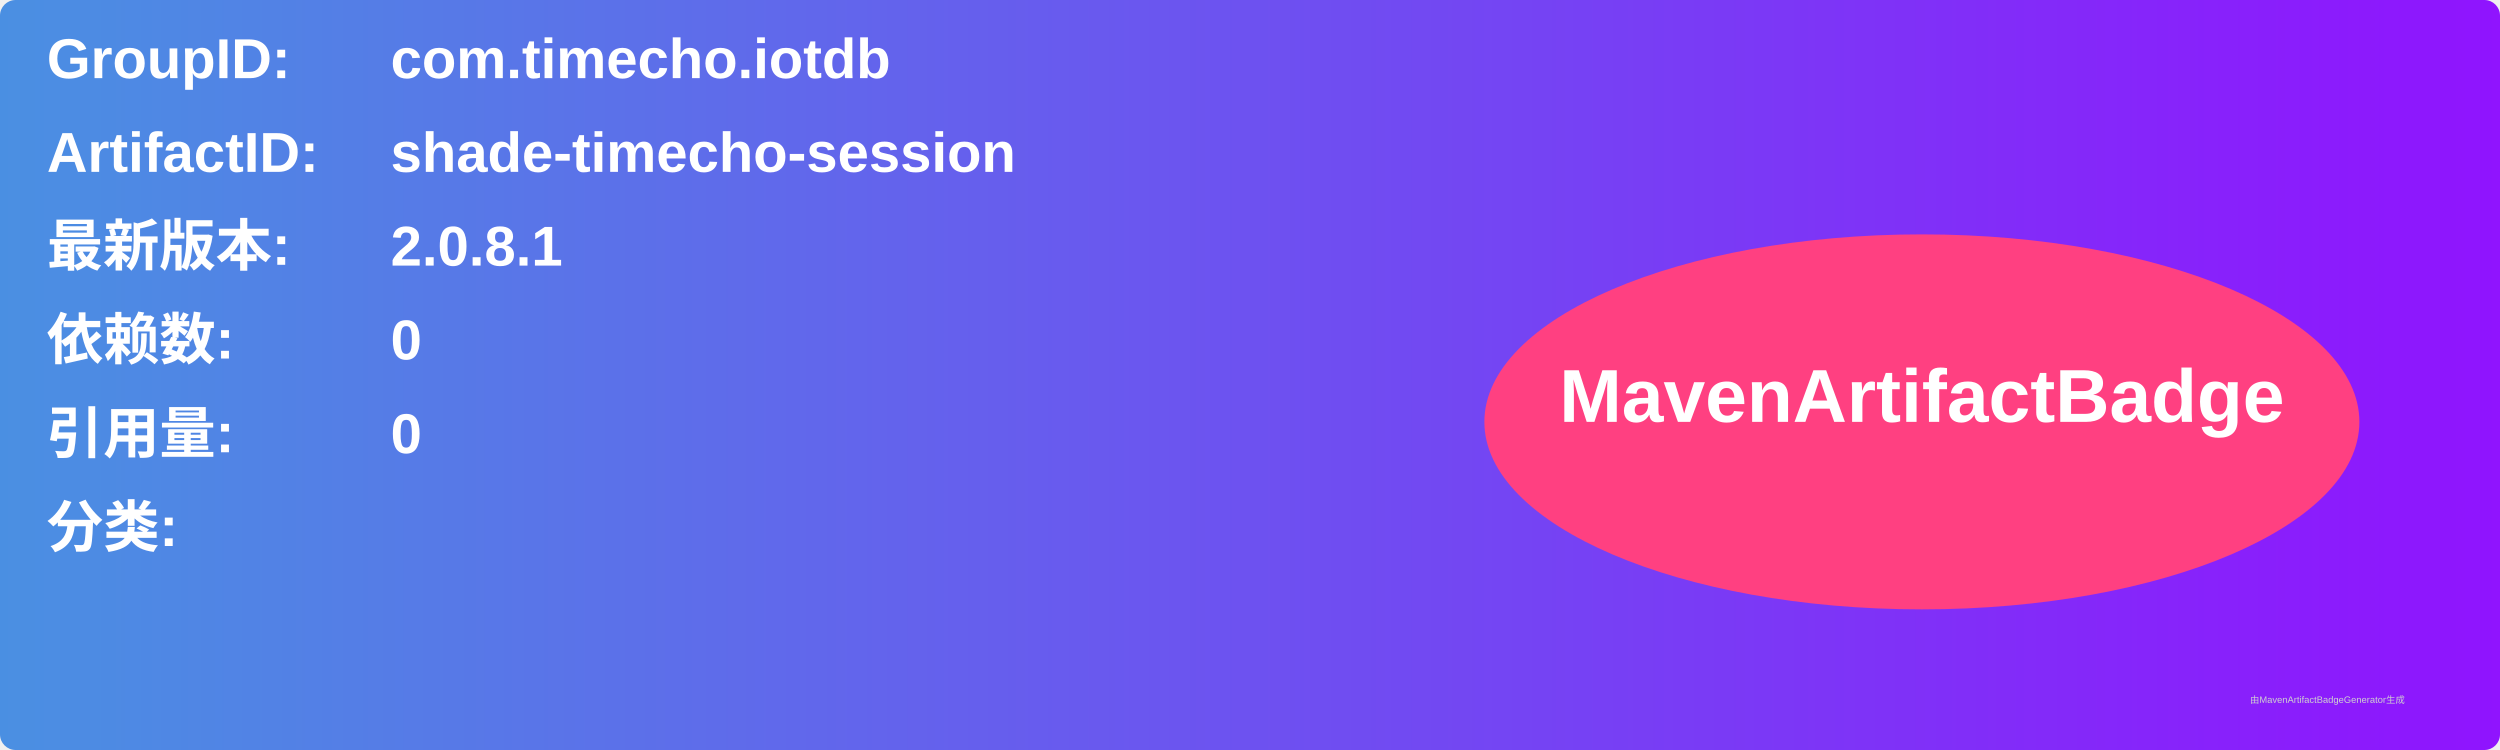
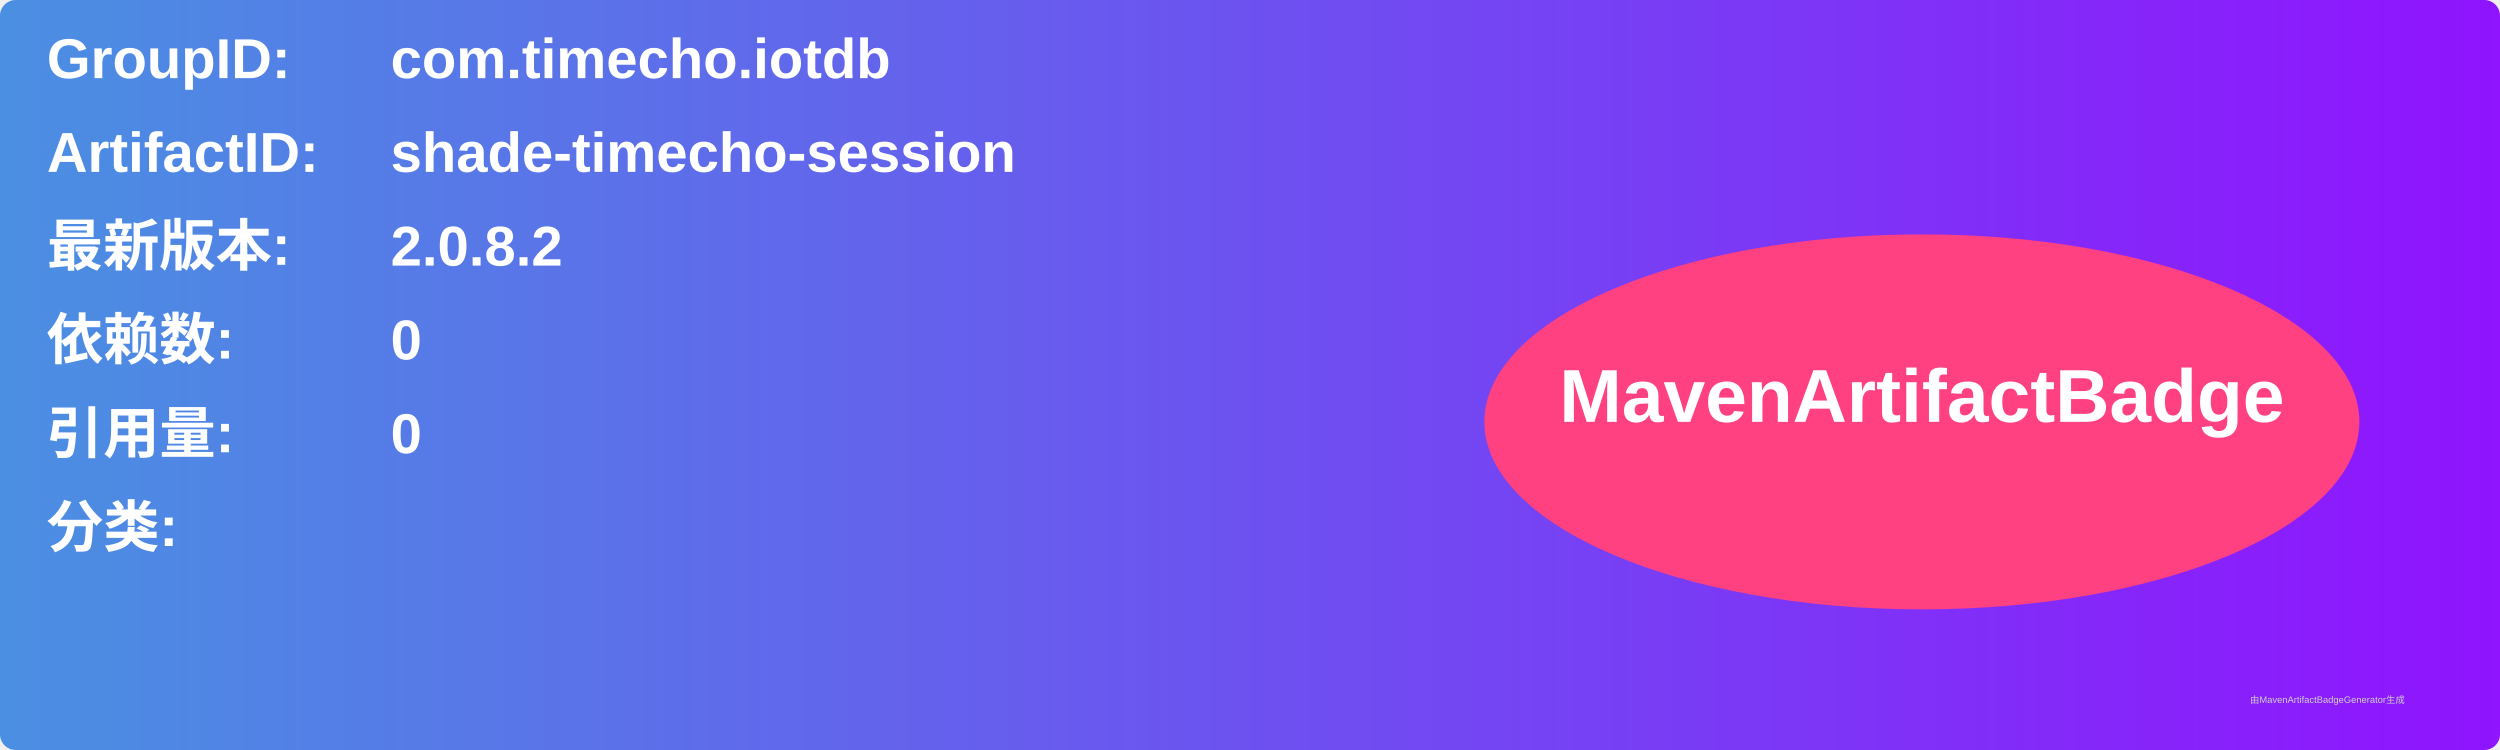
<svg xmlns="http://www.w3.org/2000/svg" width="800" height="240" viewBox="0 0 800 240">
  <linearGradient id="grad" x1="0%" y1="0%" x2="100%" y2="0%">
    <stop offset="0%" stop-color="#4a90e2" />
    <stop offset="100%" stop-color="#9013fe" />
  </linearGradient>
  <rect width="100%" height="100%" rx="5" ry="5" fill="url(#grad)" />
  <g transform="translate(15, 15)">
    <text x="0" y="10" font-family="Arial" font-size="18" fill="white" font-weight="bold" width="260">GroupID:</text>
    <text x="110" y="10" font-family="Arial" font-size="18" fill="white" font-weight="bold" width="460">com.timecho.iotdb</text>
    <text x="0" y="40" font-family="Arial" font-size="18" fill="white" font-weight="bold" width="260">ArtifactID:</text>
    <text x="110" y="40" font-family="Arial" font-size="18" fill="white" font-weight="bold" width="460">shade-timecho-session</text>
    <text x="0" y="70" font-family="Arial" font-size="18" fill="white" font-weight="bold">最新版本:</text>
    <text x="110" y="70" font-family="Arial" font-size="18" fill="white" font-weight="bold">
-       <tspan font-weight="bold">2.0.8.1</tspan>
+       <tspan font-weight="bold">2.0.8.2</tspan>
    </text>
    <text x="0" y="100" font-family="Arial" font-size="18" fill="white" font-weight="bold">依赖数: </text>
    <text x="110" y="100" font-family="Arial" font-size="18" fill="white">
      <tspan font-weight="bold">0</tspan>
    </text>
    <text x="0" y="130" font-family="Arial" font-size="18" fill="white" font-weight="bold">引用量: </text>
    <text x="110" y="130" font-family="Arial" font-size="18" fill="white">
      <tspan font-weight="bold">0</tspan>
    </text>
    <text x="0" y="160" font-family="Arial" font-size="18" fill="white" font-weight="bold">分类:</text>
    <text x="10" y="190" font-family="Arial" font-size="10" fill="white">
      <tspan font-weight="bold" />
    </text>
    <ellipse cx="600" cy="120" rx="140" ry="60" fill="#ff4081" />
    <text x="600" y="120" text-anchor="middle" font-family="Arial" font-size="24" fill="white" font-weight="bold">MavenArtifactBadge</text>
  </g>
  <text x="720" y="225" font-family="Arial" font-size="3" fill="#d0d0d0">由MavenArtifactBadgeGenerator生成</text>
</svg>
